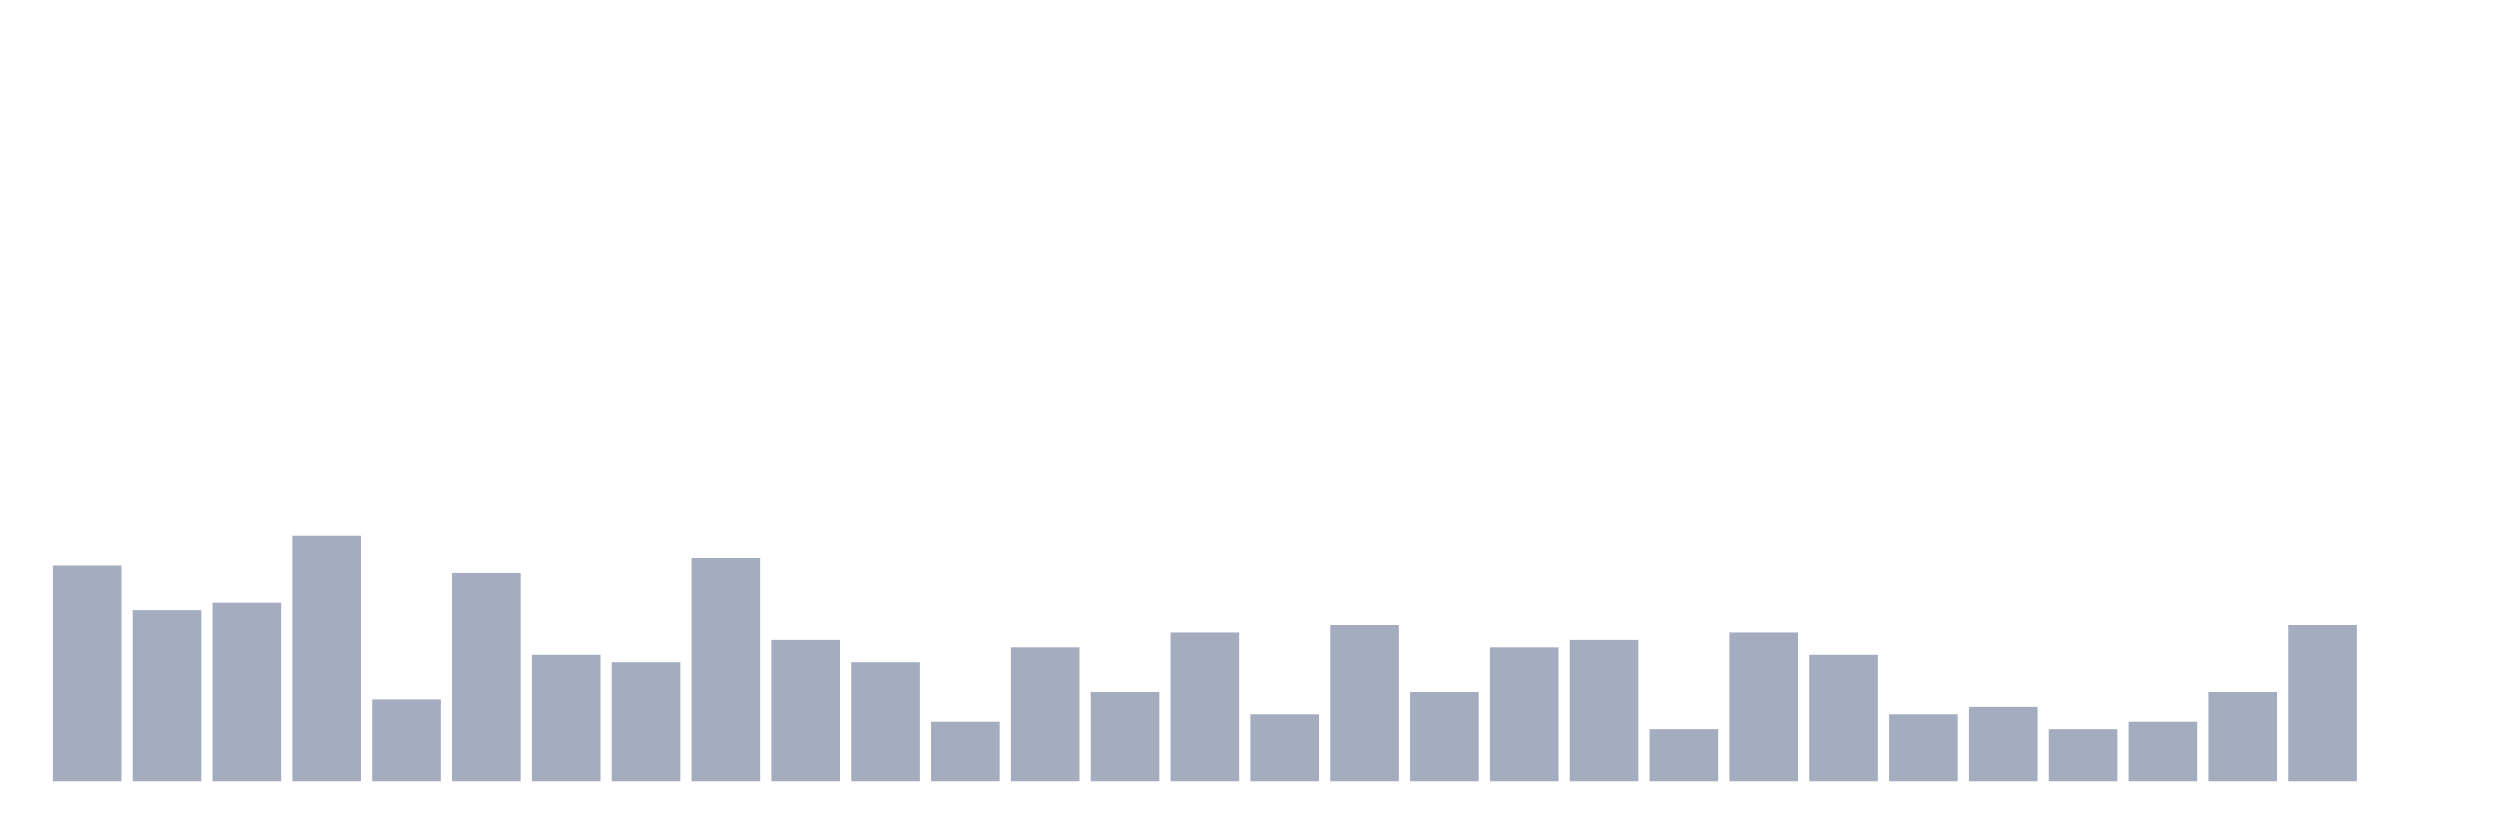
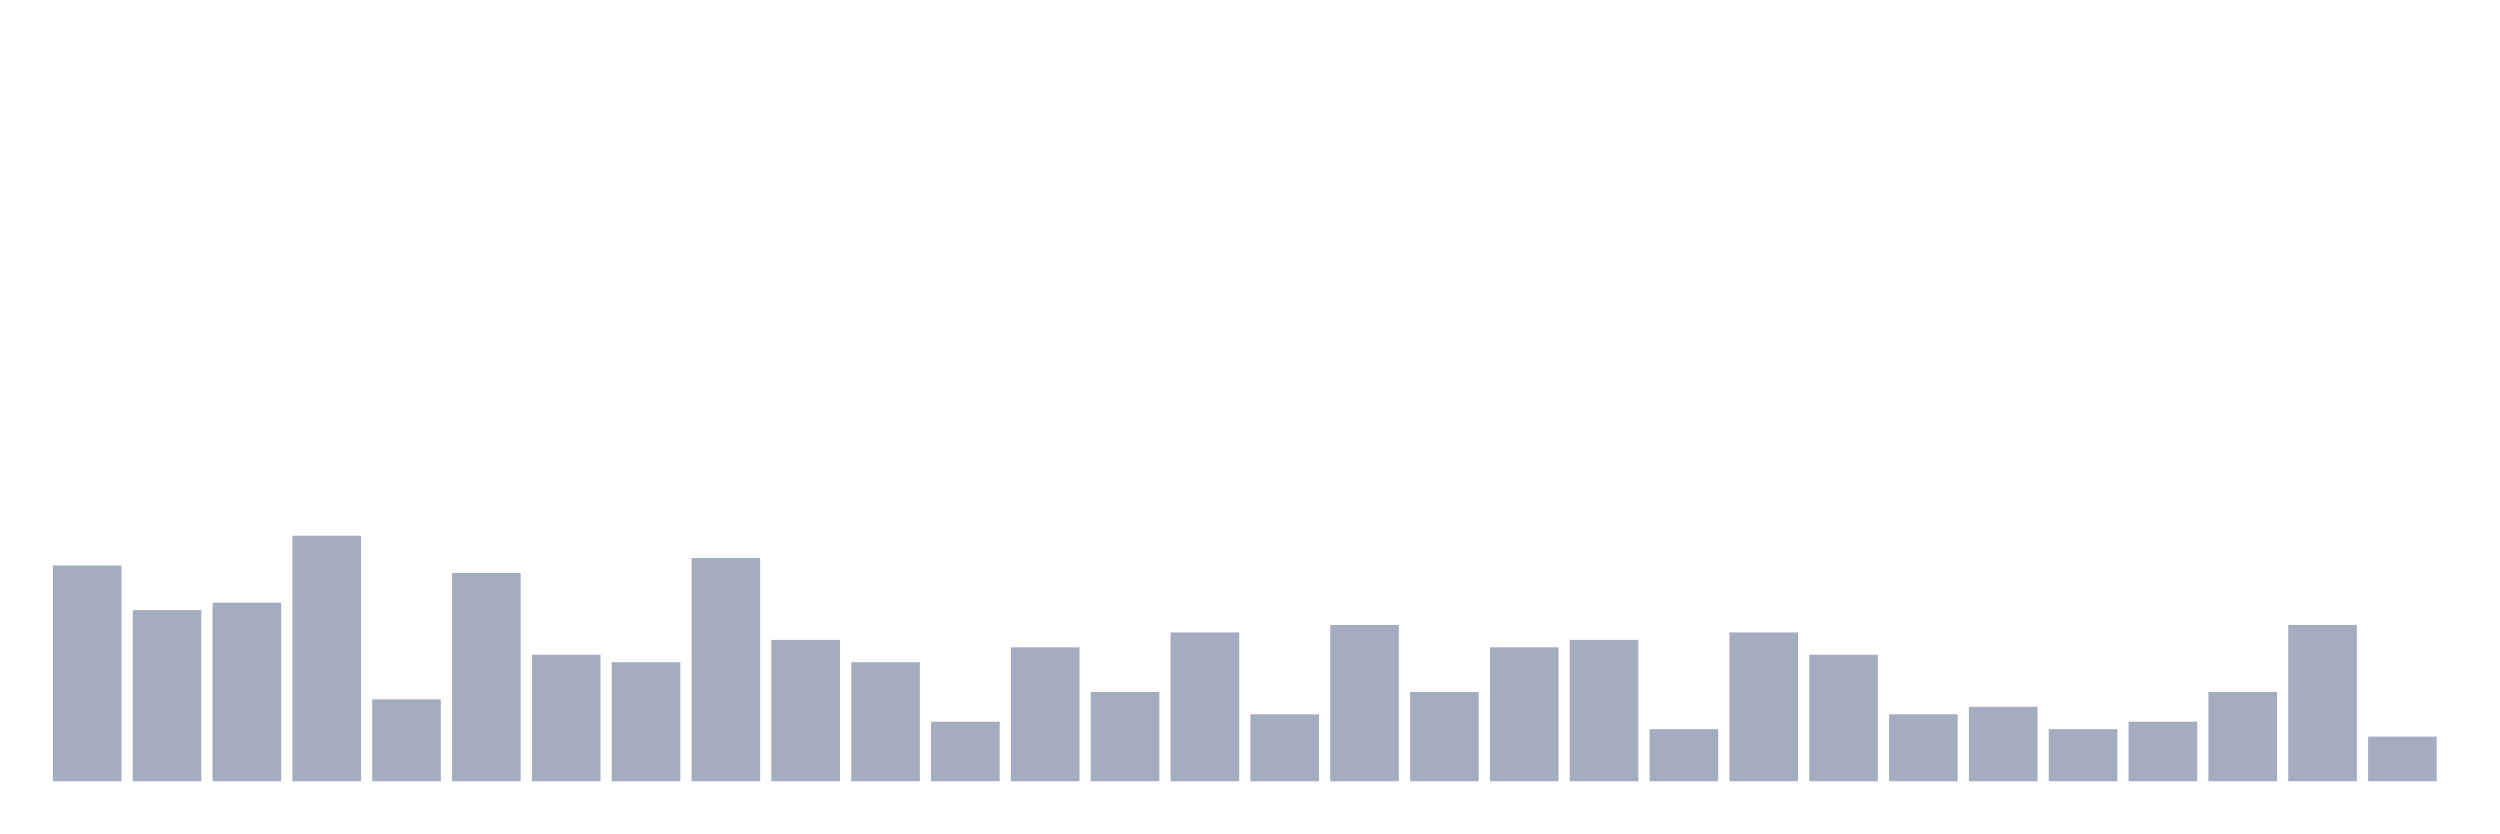
<svg xmlns="http://www.w3.org/2000/svg" viewBox="0 0 480 160">
  <g transform="translate(10,10)">
    <rect class="bar" x="0.153" width="13.175" y="98.571" height="41.429" fill="rgb(164,173,192)" />
    <rect class="bar" x="15.482" width="13.175" y="107.143" height="32.857" fill="rgb(164,173,192)" />
    <rect class="bar" x="30.81" width="13.175" y="105.714" height="34.286" fill="rgb(164,173,192)" />
    <rect class="bar" x="46.138" width="13.175" y="92.857" height="47.143" fill="rgb(164,173,192)" />
    <rect class="bar" x="61.466" width="13.175" y="124.286" height="15.714" fill="rgb(164,173,192)" />
    <rect class="bar" x="76.794" width="13.175" y="100" height="40" fill="rgb(164,173,192)" />
    <rect class="bar" x="92.123" width="13.175" y="115.714" height="24.286" fill="rgb(164,173,192)" />
    <rect class="bar" x="107.451" width="13.175" y="117.143" height="22.857" fill="rgb(164,173,192)" />
    <rect class="bar" x="122.779" width="13.175" y="97.143" height="42.857" fill="rgb(164,173,192)" />
    <rect class="bar" x="138.107" width="13.175" y="112.857" height="27.143" fill="rgb(164,173,192)" />
    <rect class="bar" x="153.436" width="13.175" y="117.143" height="22.857" fill="rgb(164,173,192)" />
    <rect class="bar" x="168.764" width="13.175" y="128.571" height="11.429" fill="rgb(164,173,192)" />
    <rect class="bar" x="184.092" width="13.175" y="114.286" height="25.714" fill="rgb(164,173,192)" />
    <rect class="bar" x="199.42" width="13.175" y="122.857" height="17.143" fill="rgb(164,173,192)" />
    <rect class="bar" x="214.748" width="13.175" y="111.429" height="28.571" fill="rgb(164,173,192)" />
    <rect class="bar" x="230.077" width="13.175" y="127.143" height="12.857" fill="rgb(164,173,192)" />
    <rect class="bar" x="245.405" width="13.175" y="110" height="30" fill="rgb(164,173,192)" />
    <rect class="bar" x="260.733" width="13.175" y="122.857" height="17.143" fill="rgb(164,173,192)" />
    <rect class="bar" x="276.061" width="13.175" y="114.286" height="25.714" fill="rgb(164,173,192)" />
    <rect class="bar" x="291.39" width="13.175" y="112.857" height="27.143" fill="rgb(164,173,192)" />
    <rect class="bar" x="306.718" width="13.175" y="130" height="10" fill="rgb(164,173,192)" />
    <rect class="bar" x="322.046" width="13.175" y="111.429" height="28.571" fill="rgb(164,173,192)" />
    <rect class="bar" x="337.374" width="13.175" y="115.714" height="24.286" fill="rgb(164,173,192)" />
    <rect class="bar" x="352.702" width="13.175" y="127.143" height="12.857" fill="rgb(164,173,192)" />
    <rect class="bar" x="368.031" width="13.175" y="125.714" height="14.286" fill="rgb(164,173,192)" />
    <rect class="bar" x="383.359" width="13.175" y="130" height="10" fill="rgb(164,173,192)" />
    <rect class="bar" x="398.687" width="13.175" y="128.571" height="11.429" fill="rgb(164,173,192)" />
    <rect class="bar" x="414.015" width="13.175" y="122.857" height="17.143" fill="rgb(164,173,192)" />
    <rect class="bar" x="429.344" width="13.175" y="110" height="30" fill="rgb(164,173,192)" />
-     <rect class="bar" x="444.672" width="13.175" y="140" height="0" fill="rgb(164,173,192)" />
+     <rect class="bar" x="444.672" width="13.175" y="131.429" height="8.571" fill="rgb(164,173,192)" />
  </g>
</svg>
